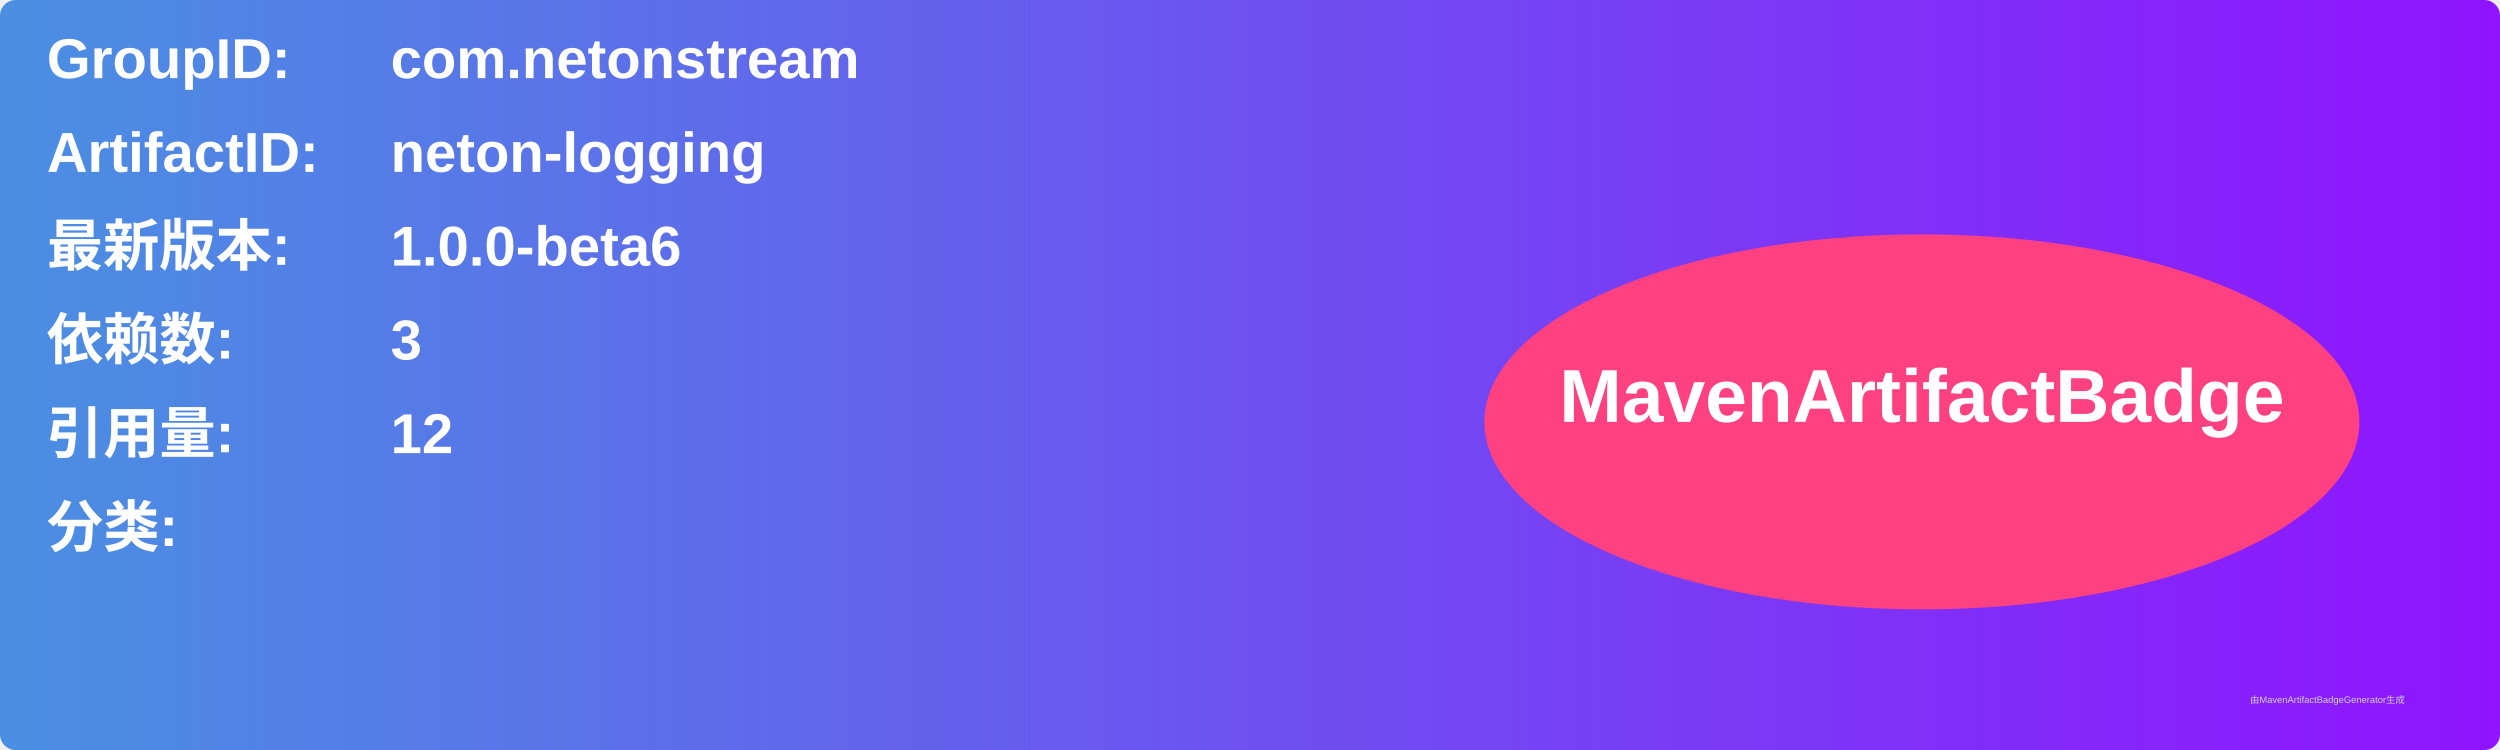
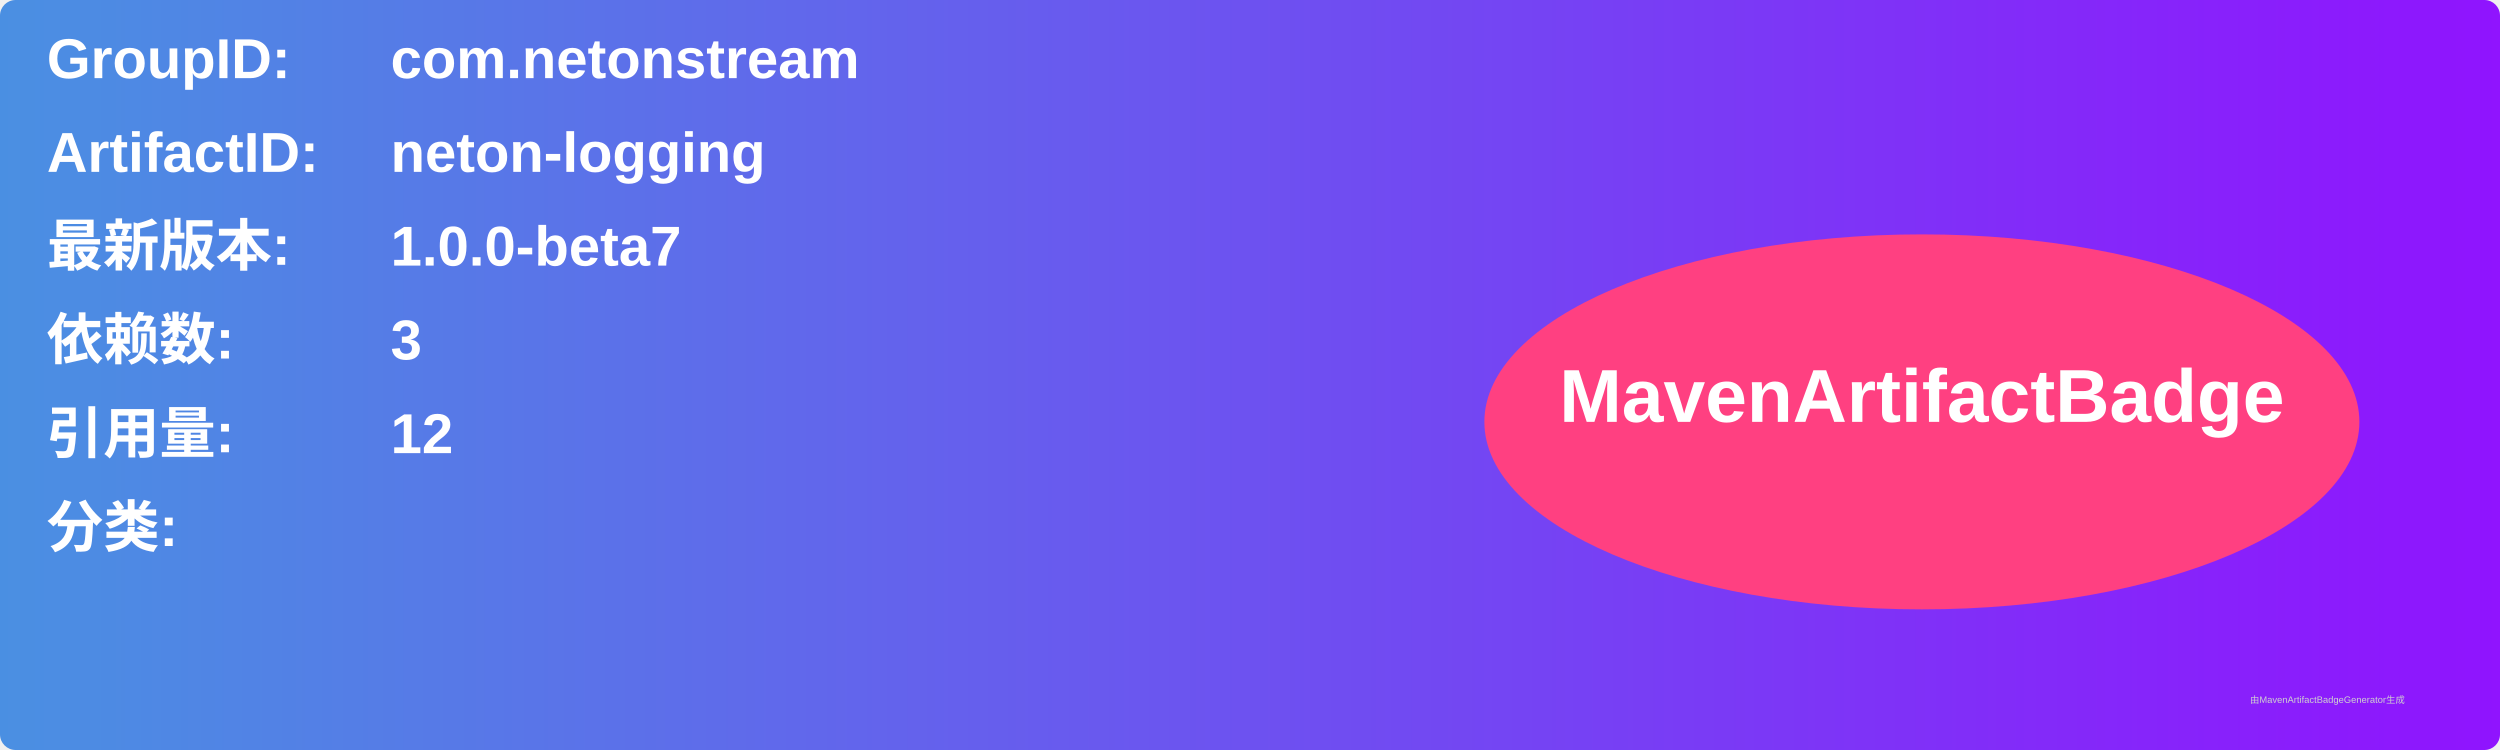
<svg xmlns="http://www.w3.org/2000/svg" width="800" height="240" viewBox="0 0 800 240">
  <linearGradient id="grad" x1="0%" y1="0%" x2="100%" y2="0%">
    <stop offset="0%" stop-color="#4a90e2" />
    <stop offset="100%" stop-color="#9013fe" />
  </linearGradient>
  <rect width="100%" height="100%" rx="5" ry="5" fill="url(#grad)" />
  <g transform="translate(15, 15)">
    <text x="0" y="10" font-family="Arial" font-size="18" fill="white" font-weight="bold" width="260">GroupID:</text>
    <text x="110" y="10" font-family="Arial" font-size="18" fill="white" font-weight="bold" width="460">com.netonstream</text>
    <text x="0" y="40" font-family="Arial" font-size="18" fill="white" font-weight="bold" width="260">ArtifactID:</text>
    <text x="110" y="40" font-family="Arial" font-size="18" fill="white" font-weight="bold" width="460">neton-logging</text>
    <text x="0" y="70" font-family="Arial" font-size="18" fill="white" font-weight="bold">最新版本:</text>
    <text x="110" y="70" font-family="Arial" font-size="18" fill="white" font-weight="bold">
-       <tspan font-weight="bold">1.0.0-beta6</tspan>
+       <tspan font-weight="bold">1.0.0-beta7</tspan>
    </text>
    <text x="0" y="100" font-family="Arial" font-size="18" fill="white" font-weight="bold">依赖数: </text>
    <text x="110" y="100" font-family="Arial" font-size="18" fill="white">
      <tspan font-weight="bold">3</tspan>
    </text>
    <text x="0" y="130" font-family="Arial" font-size="18" fill="white" font-weight="bold">引用量: </text>
    <text x="110" y="130" font-family="Arial" font-size="18" fill="white">
      <tspan font-weight="bold">12</tspan>
    </text>
    <text x="0" y="160" font-family="Arial" font-size="18" fill="white" font-weight="bold">分类:</text>
    <text x="10" y="190" font-family="Arial" font-size="10" fill="white">
      <tspan font-weight="bold" />
    </text>
    <ellipse cx="600" cy="120" rx="140" ry="60" fill="#ff4081" />
    <text x="600" y="120" text-anchor="middle" font-family="Arial" font-size="24" fill="white" font-weight="bold">MavenArtifactBadge</text>
  </g>
  <text x="720" y="225" font-family="Arial" font-size="3" fill="#d0d0d0">由MavenArtifactBadgeGenerator生成</text>
</svg>
